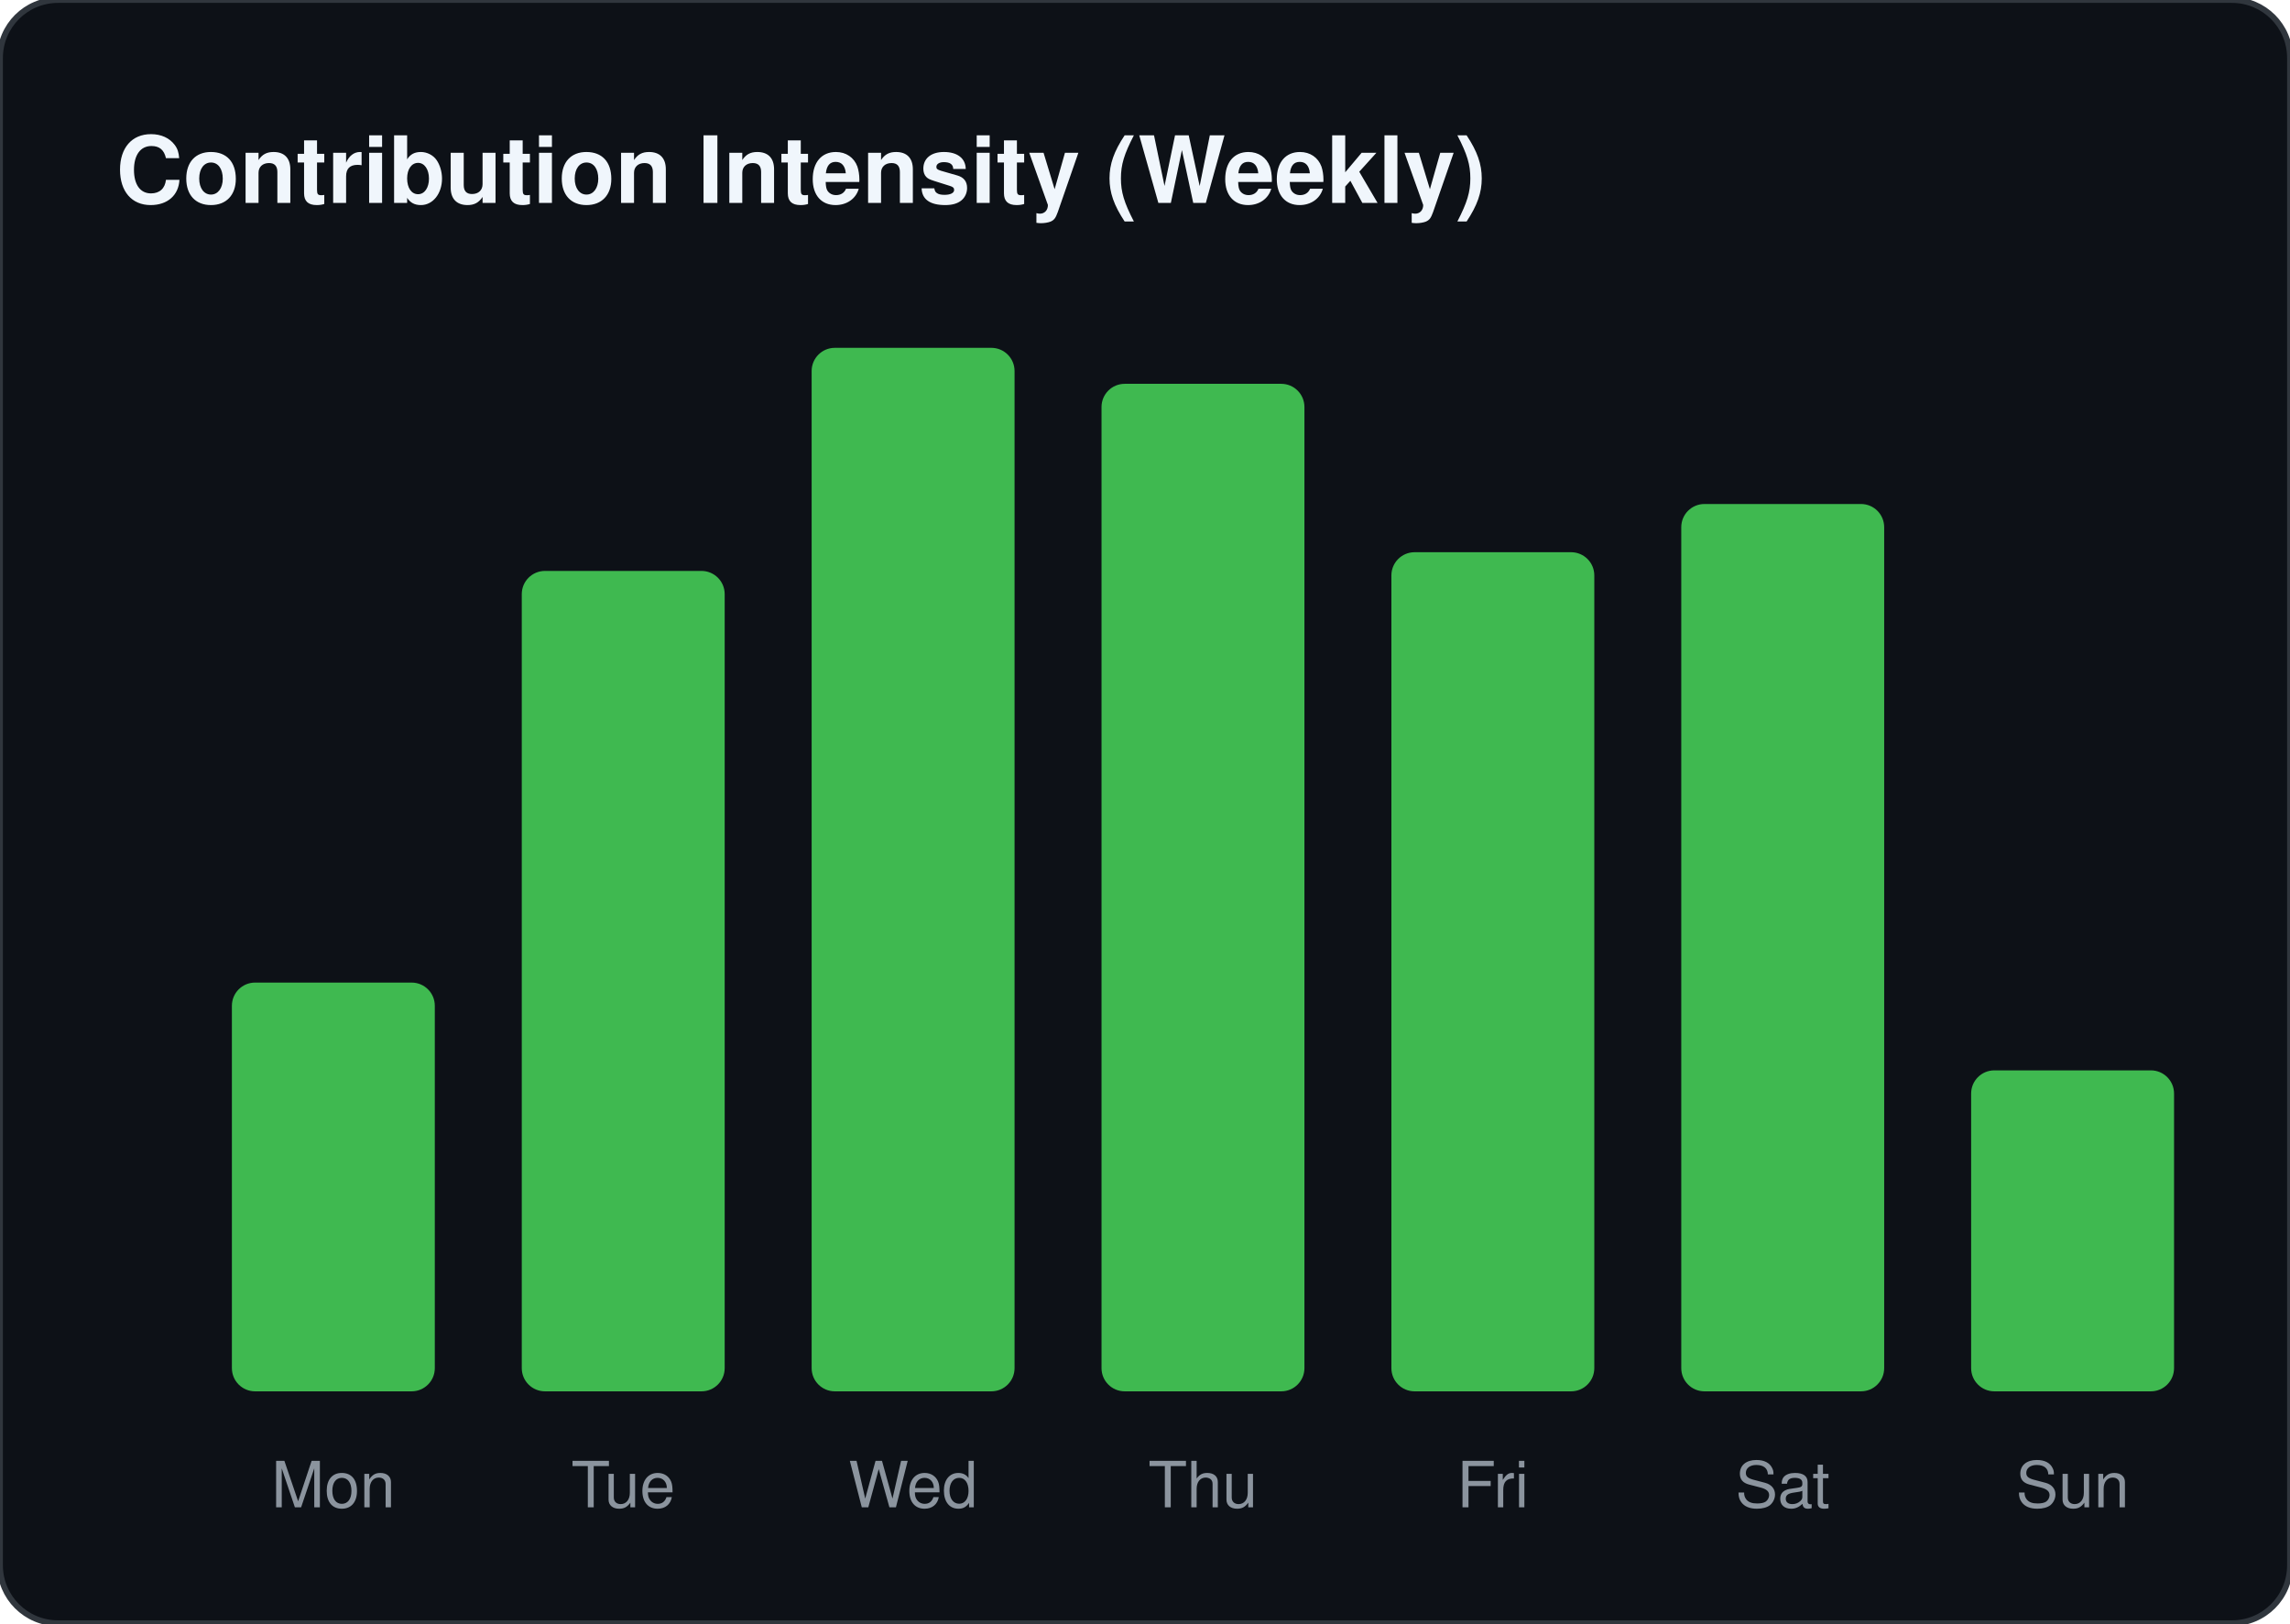
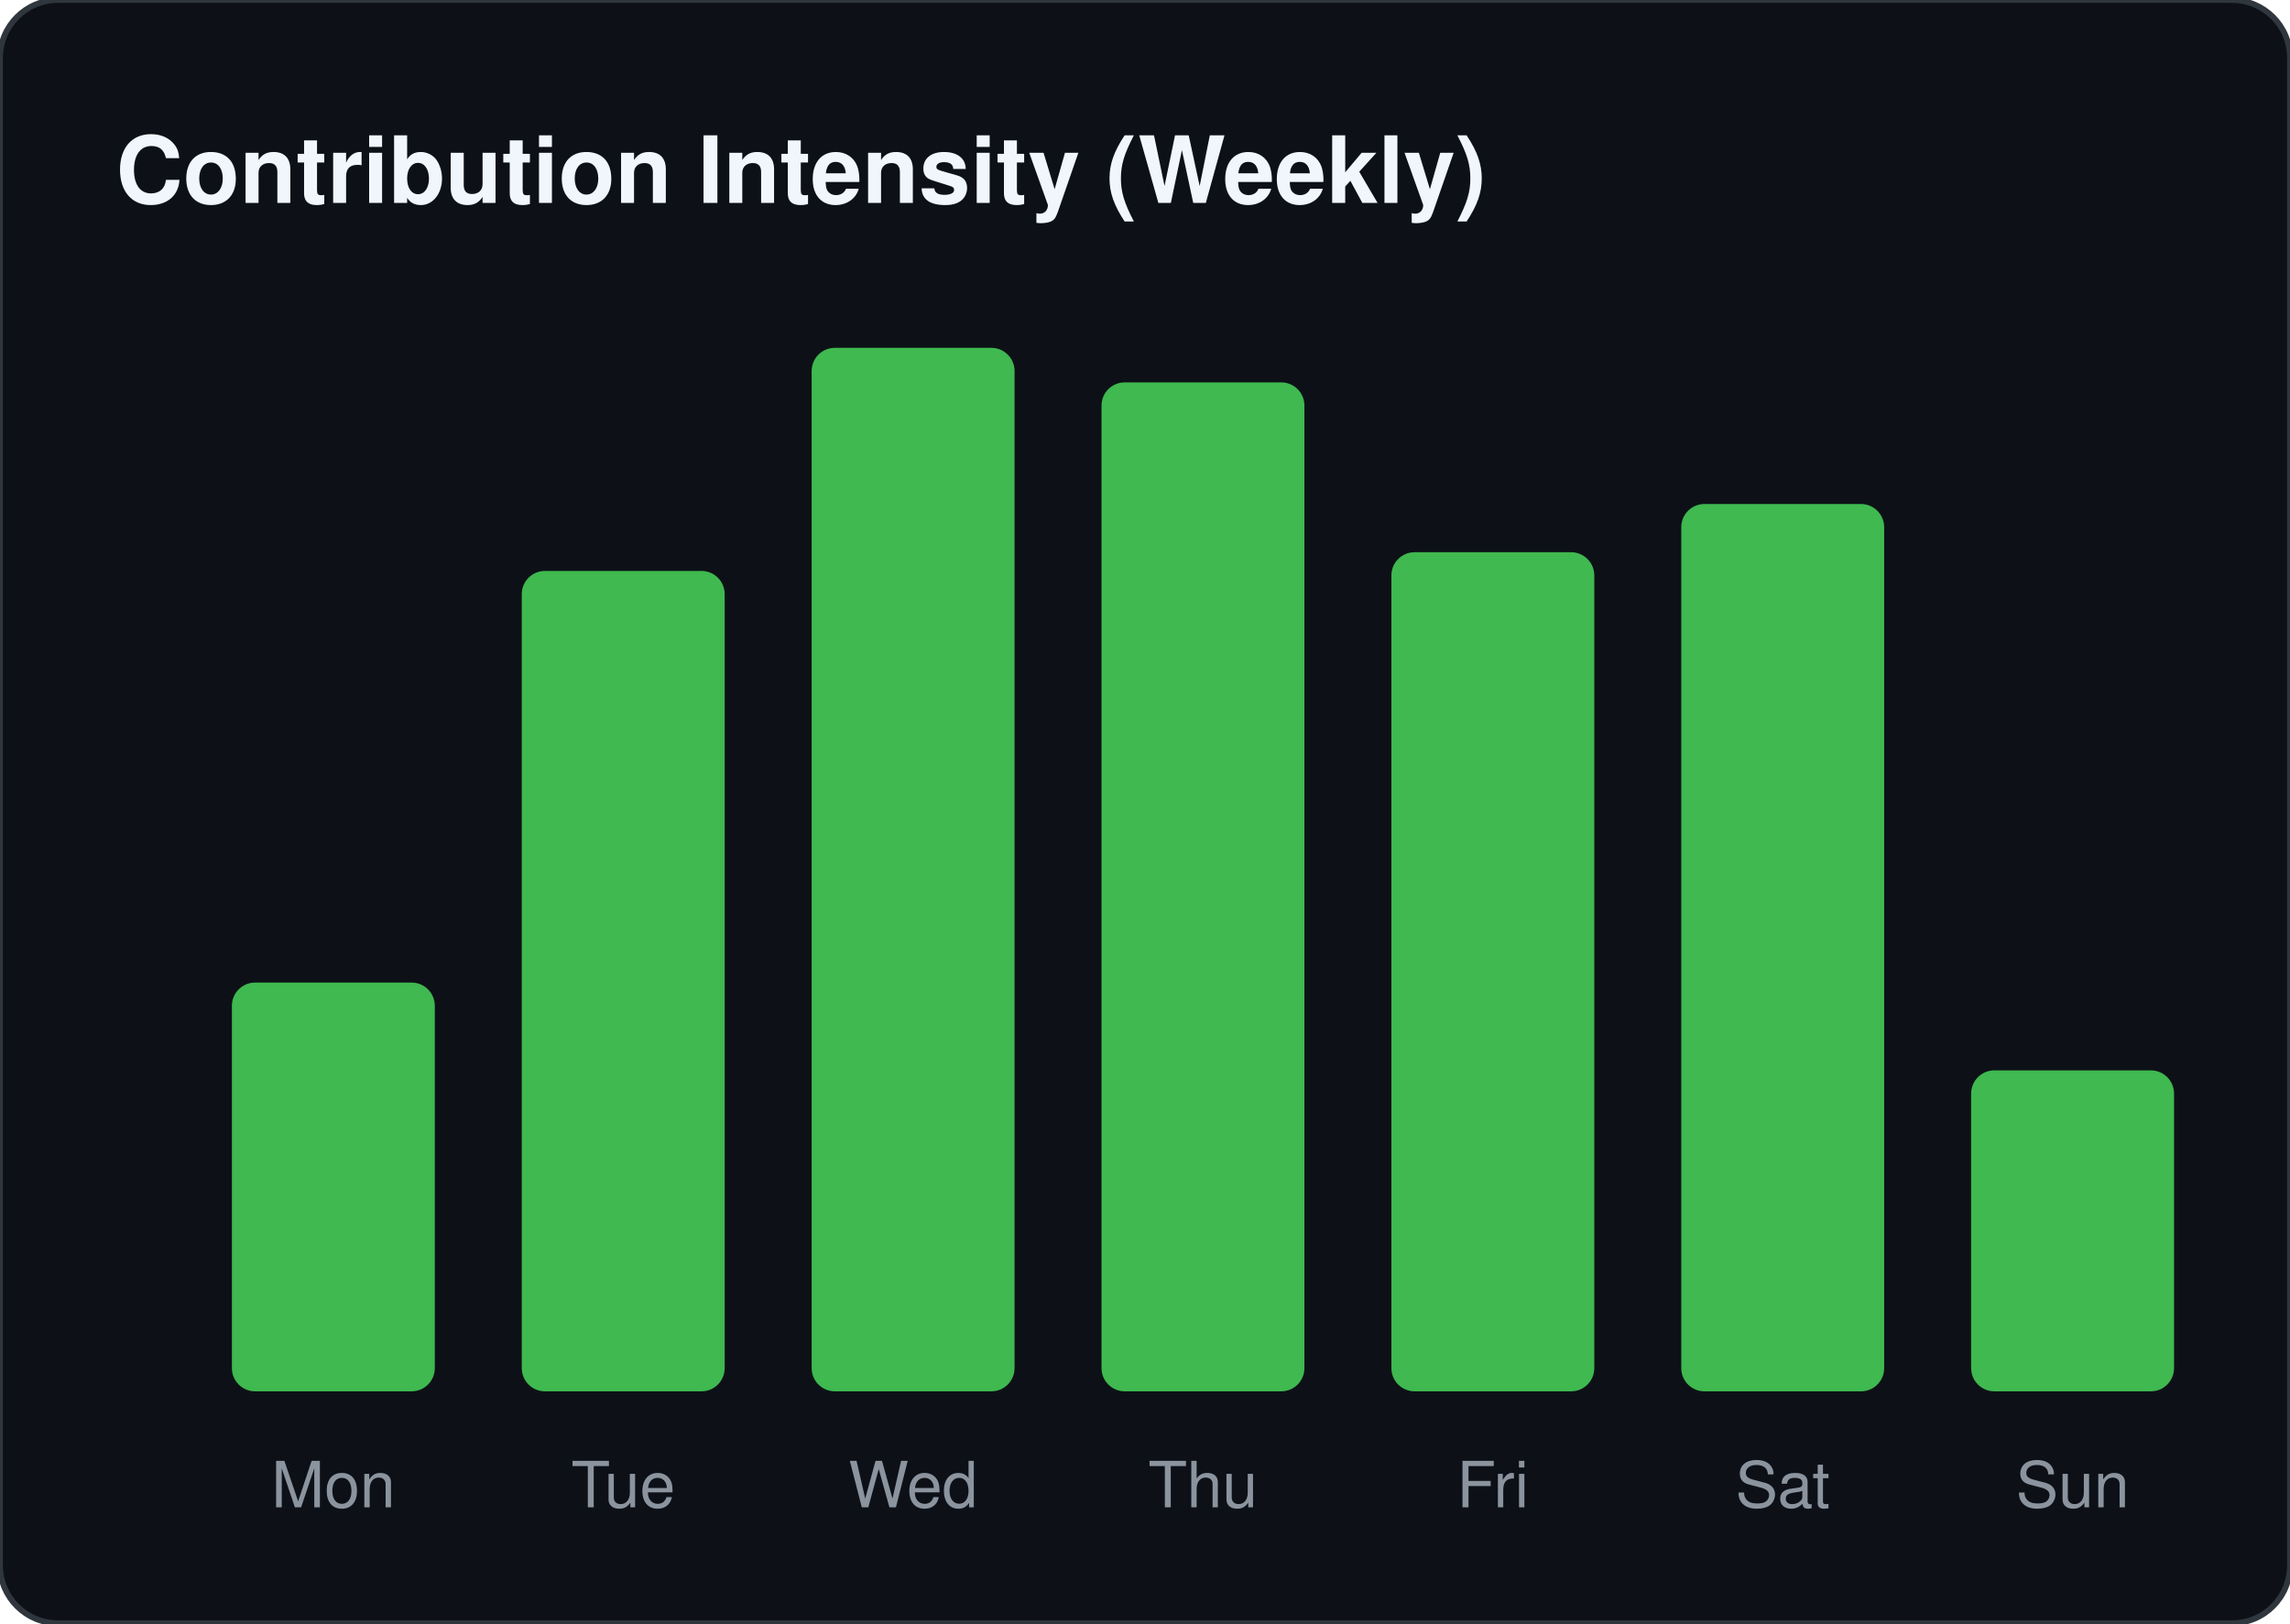
<svg xmlns="http://www.w3.org/2000/svg" width="395" height="280">
  <rect width="100%" height="100%" fill="#0d1117" stroke="#30363d" rx="10" />
  <text x="20" y="35" fill="#f0f6fc" font-family="-apple-system,BlinkMacSystemFont,Segoe UI,Helvetica,Arial,sans-serif" font-size="16" font-weight="bold">Contribution Intensity (Weekly)</text>
  <rect x="40" y="169.49" width="35" height="70.51" fill="#3fb950" rx="4" />
  <text x="57.5" y="260" text-anchor="middle" fill="#8b949e" font-family="-apple-system,BlinkMacSystemFont,Segoe UI,Helvetica,Arial,sans-serif" font-size="11">Mon</text>
  <rect x="90" y="98.483" width="35" height="141.517" fill="#3fb950" rx="4" />
  <text x="107.5" y="260" text-anchor="middle" fill="#8b949e" font-family="-apple-system,BlinkMacSystemFont,Segoe UI,Helvetica,Arial,sans-serif" font-size="11">Tue</text>
  <rect x="140" y="60" width="35" height="180" fill="#3fb950" rx="4" />
  <text x="157.5" y="260" text-anchor="middle" fill="#8b949e" font-family="-apple-system,BlinkMacSystemFont,Segoe UI,Helvetica,Arial,sans-serif" font-size="11">Wed</text>
-   <rect x="190" y="66.207" width="35" height="173.793" fill="#3fb950" rx="4" />
+   <rect x="190" y="65.959" width="35" height="174.041" fill="#3fb950" rx="4" />
  <text x="207.5" y="260" text-anchor="middle" fill="#8b949e" font-family="-apple-system,BlinkMacSystemFont,Segoe UI,Helvetica,Arial,sans-serif" font-size="11">Thu</text>
  <rect x="240" y="95.255" width="35" height="144.745" fill="#3fb950" rx="4" />
  <text x="257.5" y="260" text-anchor="middle" fill="#8b949e" font-family="-apple-system,BlinkMacSystemFont,Segoe UI,Helvetica,Arial,sans-serif" font-size="11">Fri</text>
  <rect x="290" y="86.938" width="35" height="153.062" fill="#3fb950" rx="4" />
  <text x="307.5" y="260" text-anchor="middle" fill="#8b949e" font-family="-apple-system,BlinkMacSystemFont,Segoe UI,Helvetica,Arial,sans-serif" font-size="11">Sat</text>
  <rect x="340" y="184.634" width="35" height="55.366" fill="#3fb950" rx="4" />
  <text x="357.5" y="260" text-anchor="middle" fill="#8b949e" font-family="-apple-system,BlinkMacSystemFont,Segoe UI,Helvetica,Arial,sans-serif" font-size="11">Sun</text>
</svg>
